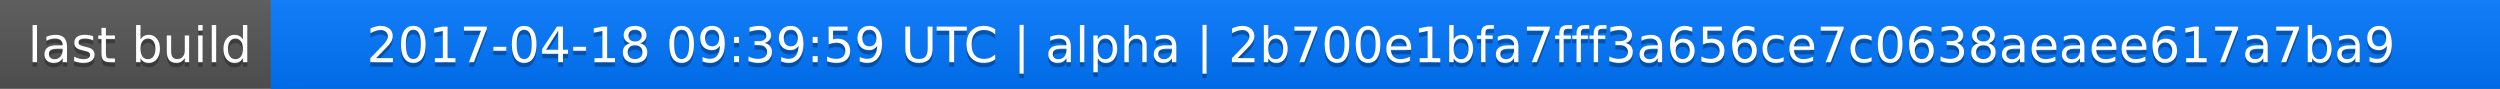
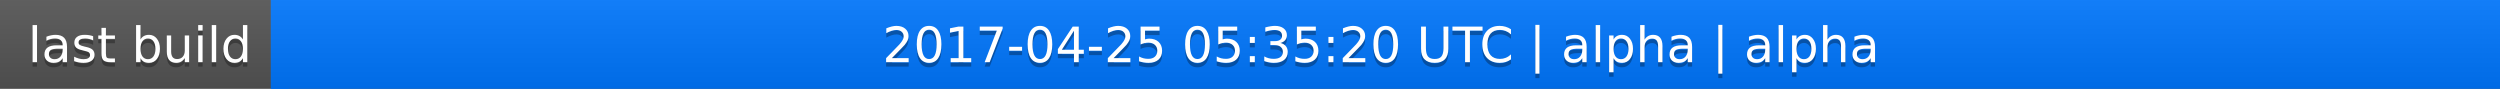
<svg xmlns="http://www.w3.org/2000/svg" width="563" height="20">
  <linearGradient id="a" x2="0" y2="100%">
    <stop offset="0" stop-color="#bbb" stop-opacity=".1" />
    <stop offset="1" stop-opacity=".1" />
  </linearGradient>
  <rect rx="0" width="563" height="20" fill="#555" />
  <rect rx="0" x="61" width="502" height="20" fill="#07f" />
  <path fill="#07f" d="M61 0h4v20h-4z" />
  <rect rx="0" width="563" height="20" fill="url(#a)" />
  <g fill="#fff" text-anchor="middle" font-family="DejaVu Sans,Verdana,Geneva,sans-serif" font-size="11">
    <text x="31.5" y="15" fill="#010101" fill-opacity=".3">last build</text>
    <text x="31.5" y="14">last build</text>
-     <text x="311" y="15" fill="#010101" fill-opacity=".3">2017-04-18 09:39:59 UTC | alpha | 2b700e1bfa7fff3a656ce7c0638aeaee617a7ba9</text>
-     <text x="311" y="14">2017-04-18 09:39:59 UTC | alpha | 2b700e1bfa7fff3a656ce7c0638aeaee617a7ba9</text>
+     <text x="311" y="15" fill="#010101" fill-opacity=".3">2017-04-25 05:35:20 UTC | alpha | alpha</text>
+     <text x="311" y="14">2017-04-25 05:35:20 UTC | alpha | alpha</text>
  </g>
</svg>
